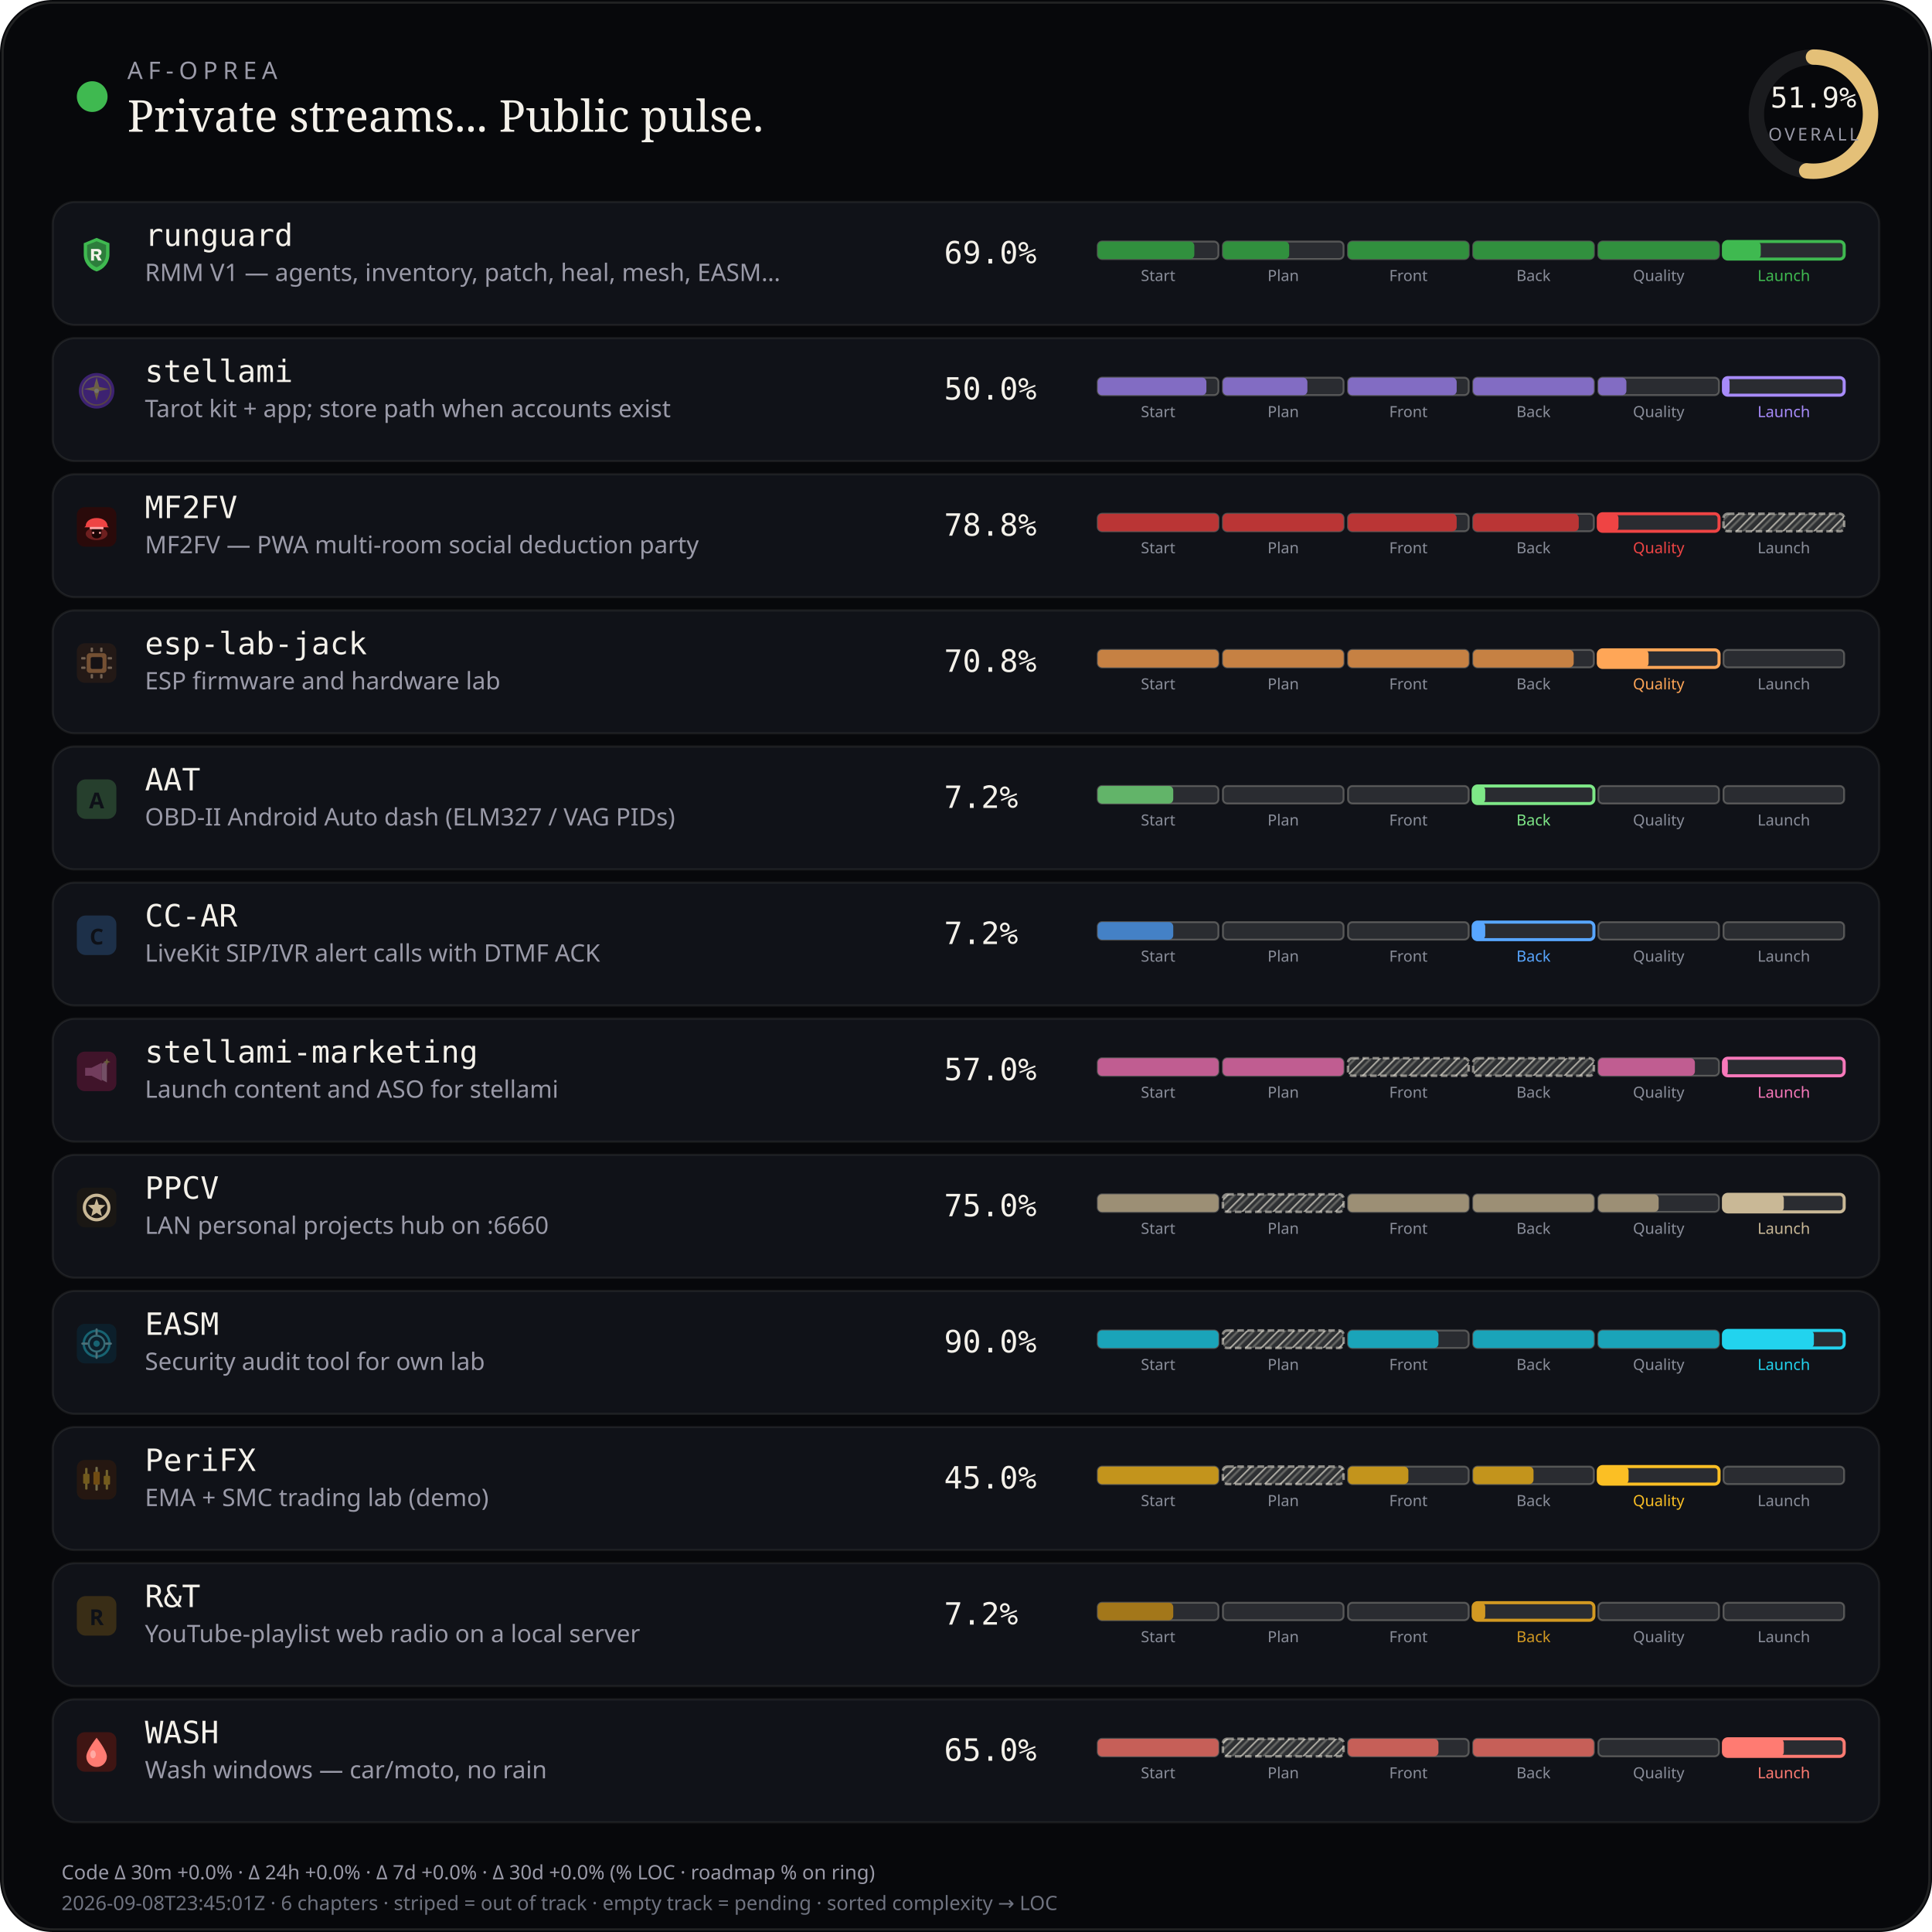
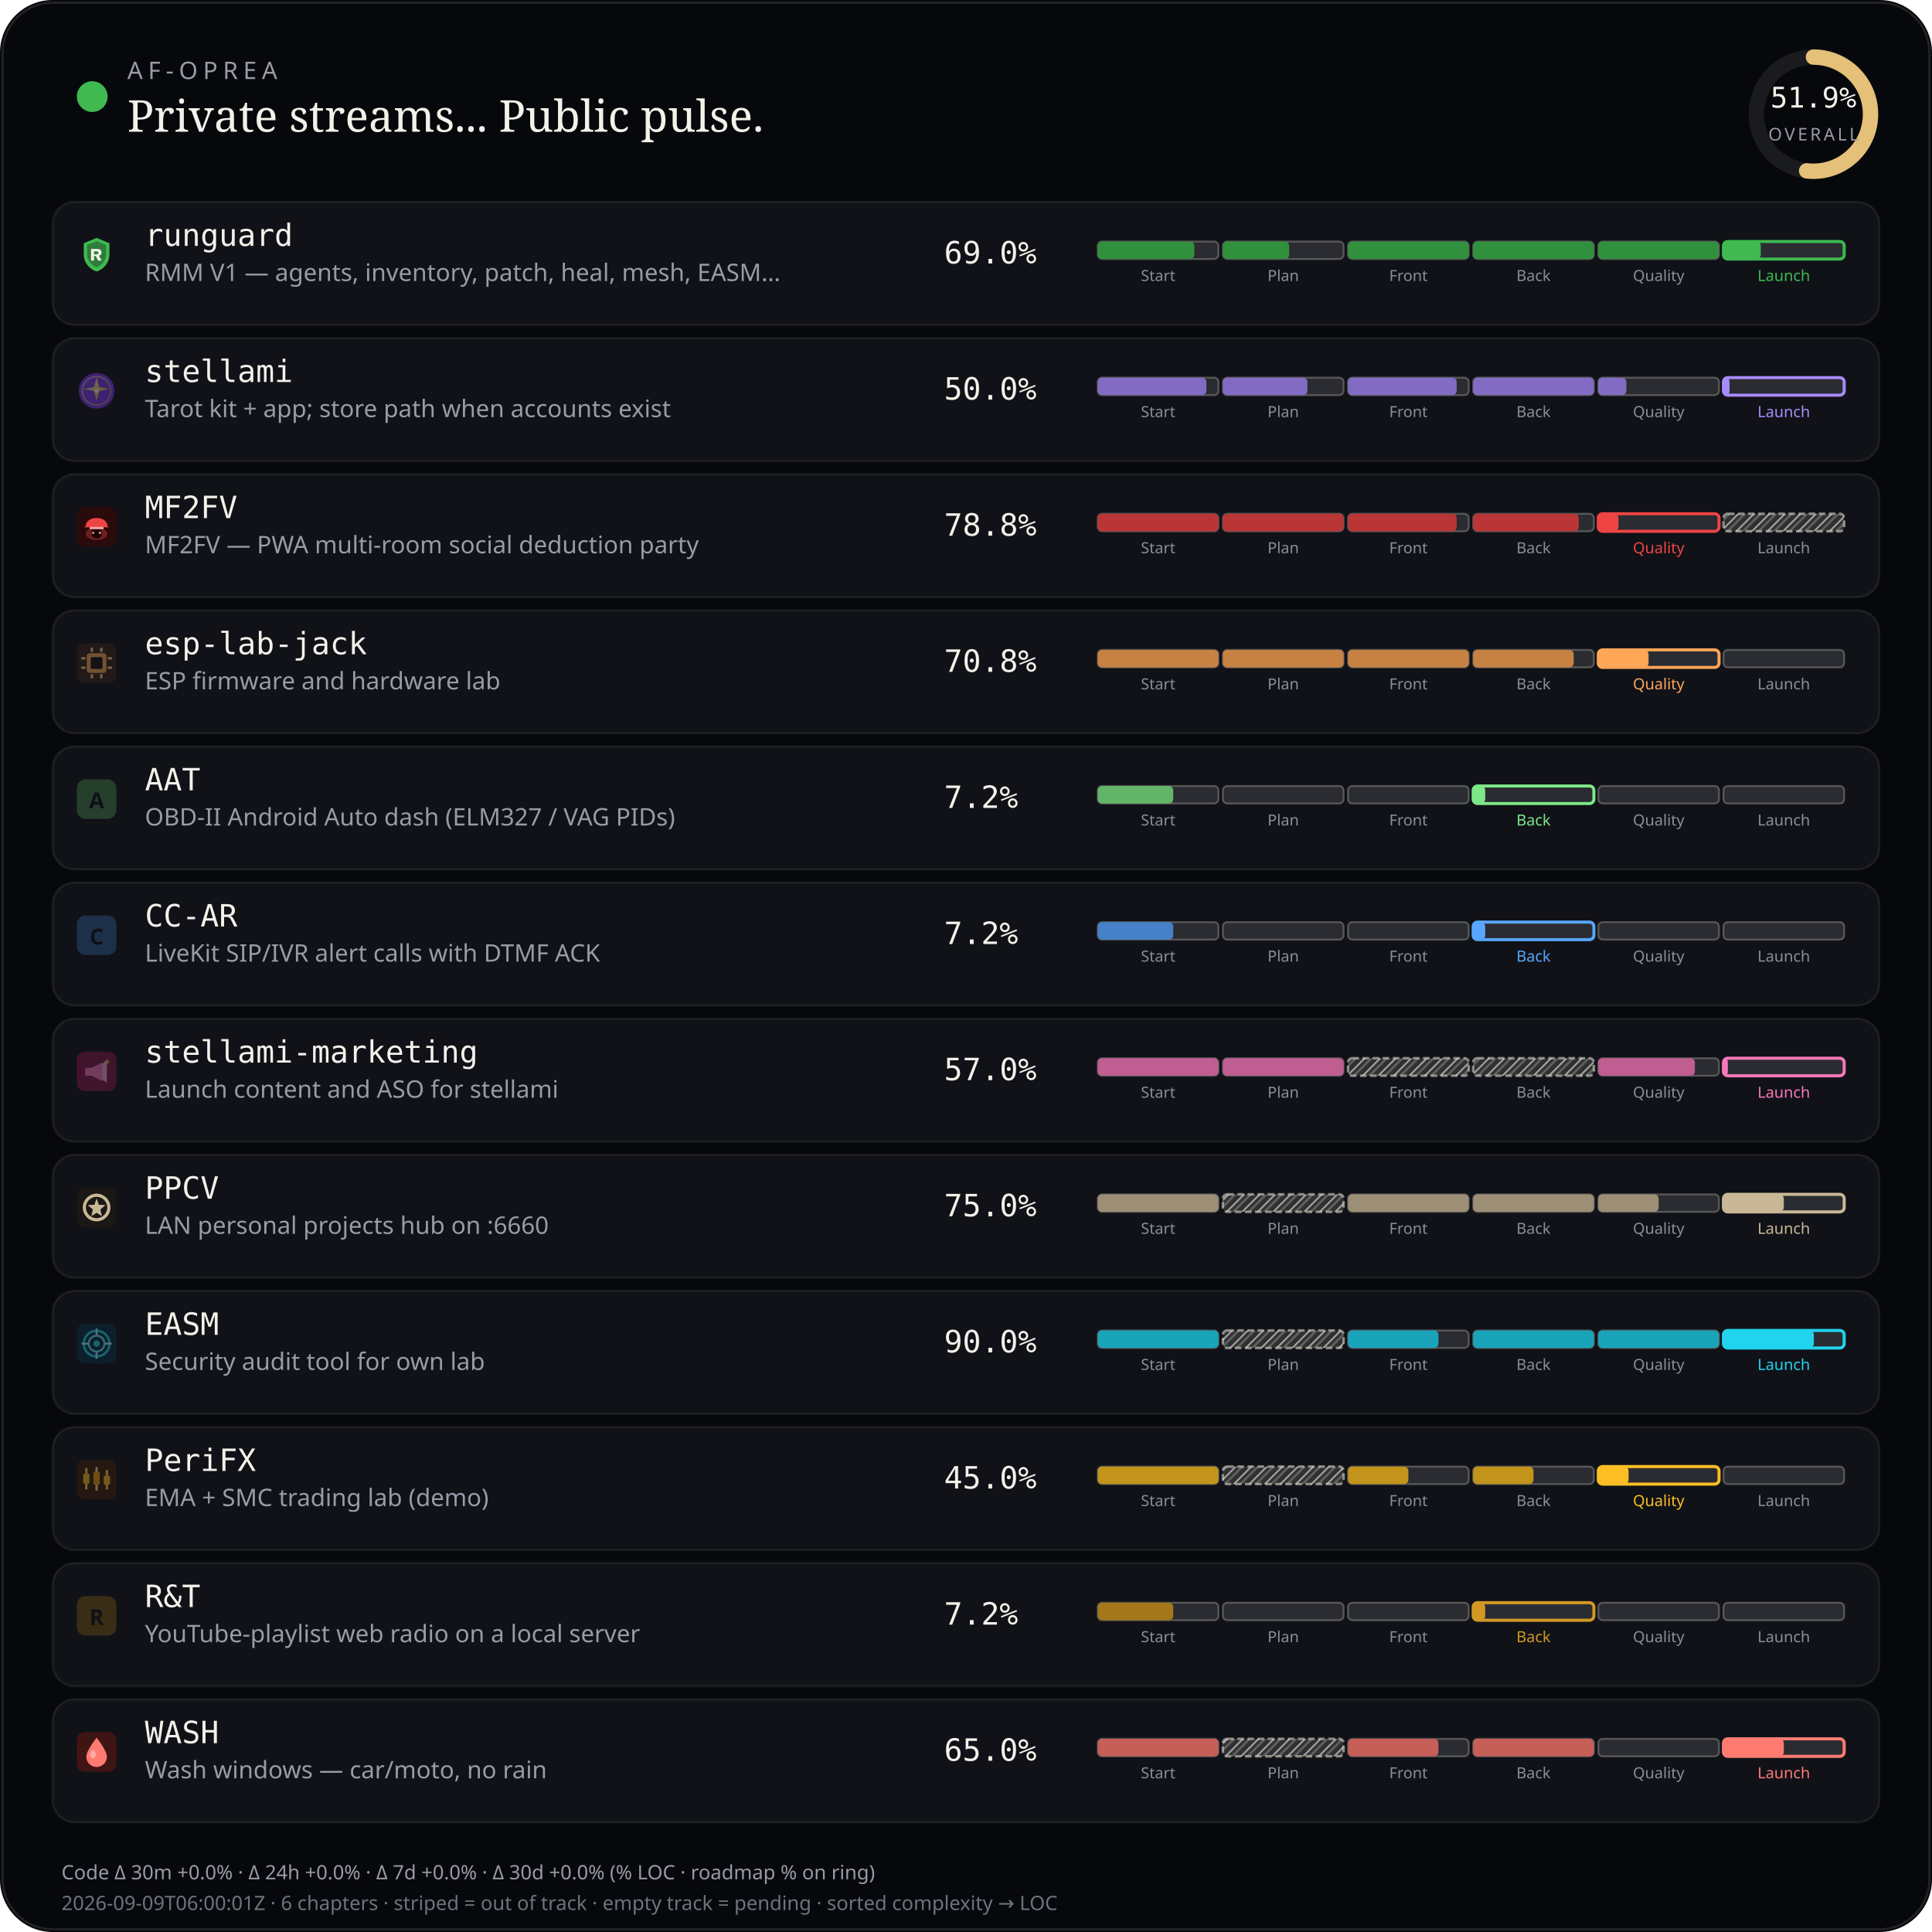
<svg xmlns="http://www.w3.org/2000/svg" viewBox="0 0 880 880" width="880" height="880" role="img" aria-label="AF-Oprea public work pulse">
  <defs>
    <pattern id="chSkip" width="5" height="5" patternUnits="userSpaceOnUse" patternTransform="rotate(45)">
      <line x1="0" y1="0" x2="0" y2="5" stroke="rgba(232,228,214,0.62)" stroke-width="1.6" />
      <line x1="2.5" y1="0" x2="2.5" y2="5" stroke="rgba(232,228,214,0.28)" stroke-width="1" />
    </pattern>
  </defs>
  <rect width="880" height="880" rx="24" fill="#07080b" />
  <rect x="1.2" y="1.2" width="877.6" height="877.6" rx="22.8" fill="none" stroke="rgba(232,228,214,0.12)" />
  <circle cx="42" cy="44" r="7" fill="#3fb950" />
  <text x="58" y="36" fill="#9a9aa8" font-size="11" font-family="ui-sans-serif, system-ui, sans-serif" letter-spacing="2.4">AF-OPREA</text>
  <text x="58" y="60" fill="#f4f1ea" font-size="20" font-family="ui-serif, Georgia, serif">Private streams... Public pulse.</text>
  <g transform="translate(790,16)">
    <circle cx="36" cy="36" r="26" fill="none" stroke="rgba(255,255,255,0.08)" stroke-width="7" />
    <circle cx="36" cy="36" r="26" fill="none" stroke="#e4c078" stroke-width="7" stroke-linecap="round" stroke-dasharray="163.36" stroke-dashoffset="78.58" transform="rotate(-90 36 36)" />
    <text x="36" y="33" text-anchor="middle" fill="#f4f1ea" font-size="13" font-family="ui-monospace, monospace">51.9%</text>
    <text x="36" y="48" text-anchor="middle" fill="#9a9aa8" font-size="8" font-family="ui-sans-serif, system-ui, sans-serif" letter-spacing="1.2">OVERALL</text>
  </g>
  <rect x="24" y="92" width="832" height="56" rx="10" fill="#101218" stroke="rgba(232,228,214,0.08)" />
  <g id="stream_logo_runguard" class="stream_logo" data-stream="runguard" transform="translate(35.0,107.0) scale(0.9)" opacity="1.0">
    <path fill="#3fb950" d="M10 1.5 L16.5 4.2 V9.8 C16.5 14.1 13.6 17.4 10 18.5 C6.4 17.4 3.5 14.1 3.5 9.8 V4.2 Z" />
    <path fill="#0d1117" fill-opacity=".35" d="M10 3.2 L14.8 5.1 V9.7 C14.8 12.9 12.6 15.4 10 16.4 C7.4 15.4 5.2 12.9 5.2 9.7 V5.1 Z" />
    <path fill="#f4f1ea" d="M7.2 7.1h3.1c1.35 0 2.2.7 2.2 1.75 0 .85-.5 1.45-1.35 1.65L12.6 13h-1.85l-1.2-2.35H8.7V13H7.2V7.1zm1.5 1.2v1.55h1.35c.55 0 .9-.28.9-.75s-.35-.8-.9-.8H8.7z" />
  </g>
  <use class="stream_logo" data-stream="runguard" href="#stream_logo_runguard" x="35.0" y="107.0" width="18" height="18" opacity="0" />
  <text x="66" y="112" fill="#f4f1ea" font-size="14" font-family="ui-monospace, SFMono-Regular, monospace">runguard</text>
  <text x="66" y="128" fill="#9a9aa8" font-size="11" font-family="ui-sans-serif, system-ui, sans-serif">RMM V1 — agents, inventory, patch, heal, mesh, EASM…</text>
  <text x="430" y="120" fill="#f4f1ea" font-size="14" font-family="ui-monospace, SFMono-Regular, monospace">69.0%</text>
  <rect x="500.0" y="110.0" width="55.0" height="8.0" rx="2" fill="rgba(255,255,255,0.11)" stroke="rgba(232,228,214,0.28)" stroke-width="0.85" />
  <rect x="500.0" y="110.0" width="44.0" height="8.0" rx="2" fill="#31903e" />
  <text x="527.5" y="128.0" text-anchor="middle" fill="#8a8e9a" font-size="7" font-family="ui-sans-serif, system-ui, sans-serif">Start</text>
  <rect x="557.0" y="110.0" width="55.0" height="8.0" rx="2" fill="rgba(255,255,255,0.11)" stroke="rgba(232,228,214,0.28)" stroke-width="0.85" />
  <rect x="557.0" y="110.0" width="30.2" height="8.0" rx="2" fill="#31903e" />
  <text x="584.5" y="128.0" text-anchor="middle" fill="#8a8e9a" font-size="7" font-family="ui-sans-serif, system-ui, sans-serif">Plan</text>
  <rect x="614.0" y="110.0" width="55.0" height="8.0" rx="2" fill="rgba(255,255,255,0.11)" stroke="rgba(232,228,214,0.28)" stroke-width="0.85" />
  <rect x="614.0" y="110.0" width="55.0" height="8.0" rx="2" fill="#31903e" />
  <text x="641.5" y="128.0" text-anchor="middle" fill="#8a8e9a" font-size="7" font-family="ui-sans-serif, system-ui, sans-serif">Front</text>
  <rect x="671.0" y="110.0" width="55.0" height="8.0" rx="2" fill="rgba(255,255,255,0.11)" stroke="rgba(232,228,214,0.28)" stroke-width="0.85" />
  <rect x="671.0" y="110.0" width="55.0" height="8.0" rx="2" fill="#31903e" />
  <text x="698.5" y="128.0" text-anchor="middle" fill="#8a8e9a" font-size="7" font-family="ui-sans-serif, system-ui, sans-serif">Back</text>
  <rect x="728.0" y="110.0" width="55.0" height="8.0" rx="2" fill="rgba(255,255,255,0.11)" stroke="rgba(232,228,214,0.28)" stroke-width="0.85" />
  <rect x="728.0" y="110.0" width="55.0" height="8.0" rx="2" fill="#31903e" />
  <text x="755.5" y="128.0" text-anchor="middle" fill="#8a8e9a" font-size="7" font-family="ui-sans-serif, system-ui, sans-serif">Quality</text>
  <rect x="785.0" y="110.0" width="55.0" height="8.0" rx="2" fill="rgba(255,255,255,0.11)" stroke="#3fb950" stroke-width="1.4" />
  <rect x="785.0" y="110.0" width="17.0" height="8.0" rx="2" fill="#3fb950" />
  <text x="812.5" y="128.0" text-anchor="middle" fill="#3fb950" font-size="7" font-family="ui-sans-serif, system-ui, sans-serif">Launch</text>
  <rect x="24" y="154" width="832" height="56" rx="10" fill="#101218" stroke="rgba(232,228,214,0.08)" />
  <g id="stream_logo_stellami" class="stream_logo" data-stream="stellami" transform="translate(35.0,169.0) scale(0.9)" opacity="0.42">
    <defs>
      <linearGradient id="stream_logo_stellami-stellami-gold" x1="0%" y1="0%" x2="100%" y2="100%">
        <stop offset="0%" stop-color="#f5e6a8" />
        <stop offset="55%" stop-color="#e8c57a" />
        <stop offset="100%" stop-color="#c9a227" />
      </linearGradient>
    </defs>
    <circle cx="10" cy="10" r="9" fill="#7c3aed" />
    <circle cx="10" cy="10" r="7.2" fill="none" stroke="url(#stream_logo_stellami-stellami-gold)" stroke-width="0.7" opacity=".7" />
    <path fill="url(#stream_logo_stellami-stellami-gold)" d="M10 3.2 L11.35 8.05 L16.4 9.1 L11.35 10.15 L10 15 L8.65 10.15 L3.6 9.1 L8.65 8.05 Z" />
    <circle cx="10" cy="10" r="1.15" fill="#fff8e8" />
  </g>
  <use class="stream_logo" data-stream="stellami" href="#stream_logo_stellami" x="35.0" y="169.0" width="18" height="18" opacity="0" />
  <text x="66" y="174" fill="#f4f1ea" font-size="14" font-family="ui-monospace, SFMono-Regular, monospace">stellami</text>
  <text x="66" y="190" fill="#9a9aa8" font-size="11" font-family="ui-sans-serif, system-ui, sans-serif">Tarot kit + app; store path when accounts exist</text>
  <text x="430" y="182" fill="#f4f1ea" font-size="14" font-family="ui-monospace, SFMono-Regular, monospace">50.0%</text>
  <rect x="500.0" y="172.0" width="55.0" height="8.0" rx="2" fill="rgba(255,255,255,0.11)" stroke="rgba(232,228,214,0.28)" stroke-width="0.85" />
  <rect x="500.0" y="172.0" width="49.5" height="8.0" rx="2" fill="#826cc3" />
  <text x="527.5" y="190.0" text-anchor="middle" fill="#8a8e9a" font-size="7" font-family="ui-sans-serif, system-ui, sans-serif">Start</text>
  <rect x="557.0" y="172.0" width="55.0" height="8.0" rx="2" fill="rgba(255,255,255,0.11)" stroke="rgba(232,228,214,0.28)" stroke-width="0.85" />
  <rect x="557.0" y="172.0" width="38.5" height="8.0" rx="2" fill="#826cc3" />
  <text x="584.5" y="190.0" text-anchor="middle" fill="#8a8e9a" font-size="7" font-family="ui-sans-serif, system-ui, sans-serif">Plan</text>
  <rect x="614.0" y="172.0" width="55.0" height="8.0" rx="2" fill="rgba(255,255,255,0.11)" stroke="rgba(232,228,214,0.28)" stroke-width="0.85" />
  <rect x="614.0" y="172.0" width="49.5" height="8.0" rx="2" fill="#826cc3" />
  <text x="641.5" y="190.0" text-anchor="middle" fill="#8a8e9a" font-size="7" font-family="ui-sans-serif, system-ui, sans-serif">Front</text>
  <rect x="671.0" y="172.0" width="55.0" height="8.0" rx="2" fill="rgba(255,255,255,0.11)" stroke="rgba(232,228,214,0.28)" stroke-width="0.85" />
  <rect x="671.0" y="172.0" width="55.0" height="8.0" rx="2" fill="#826cc3" />
  <text x="698.5" y="190.0" text-anchor="middle" fill="#8a8e9a" font-size="7" font-family="ui-sans-serif, system-ui, sans-serif">Back</text>
  <rect x="728.0" y="172.0" width="55.0" height="8.0" rx="2" fill="rgba(255,255,255,0.11)" stroke="rgba(232,228,214,0.28)" stroke-width="0.85" />
  <rect x="728.0" y="172.0" width="12.8" height="8.0" rx="2" fill="#826cc3" />
  <text x="755.5" y="190.0" text-anchor="middle" fill="#8a8e9a" font-size="7" font-family="ui-sans-serif, system-ui, sans-serif">Quality</text>
  <rect x="785.0" y="172.0" width="55.0" height="8.0" rx="2" fill="rgba(255,255,255,0.11)" stroke="#a78bfa" stroke-width="1.4" />
  <rect x="785.0" y="172.0" width="2.8" height="8.0" rx="2" fill="#a78bfa" />
  <text x="812.5" y="190.0" text-anchor="middle" fill="#a78bfa" font-size="7" font-family="ui-sans-serif, system-ui, sans-serif">Launch</text>
  <rect x="24" y="216" width="832" height="56" rx="10" fill="#101218" stroke="rgba(232,228,214,0.08)" />
  <g id="stream_logo_mf2fv" class="stream_logo" data-stream="mf2fv" transform="translate(35.0,231.0) scale(0.9)" opacity="1.0">
    <rect width="20" height="20" rx="4" fill="#2a0a0a" />
    <ellipse cx="10" cy="13.5" rx="5.5" ry="3.2" fill="#ef4444" opacity=".35" />
    <path fill="#ef4444" d="M4.5 9.5 C4.5 7.2 6.8 5.5 10 5.5 S15.5 7.2 15.5 9.5 L16.2 10.2 H3.8 Z" />
    <rect x="6.5" y="10" width="7" height="1.2" rx="0.4" fill="#fca5a5" />
    <path fill="#1a0505" d="M7.5 11.2 h5 v2.8 c0 1-1.1 1.8-2.5 1.8 s-2.5-.8-2.5-1.8 v-2.8z" />
    <circle cx="8.3" cy="13" r="0.55" fill="#fca5a5" />
    <circle cx="11.7" cy="13" r="0.55" fill="#fca5a5" />
  </g>
  <use class="stream_logo" data-stream="mf2fv" href="#stream_logo_mf2fv" x="35.0" y="231.0" width="18" height="18" opacity="0" />
  <text x="66" y="236" fill="#f4f1ea" font-size="14" font-family="ui-monospace, SFMono-Regular, monospace">MF2FV</text>
  <text x="66" y="252" fill="#9a9aa8" font-size="11" font-family="ui-sans-serif, system-ui, sans-serif">MF2FV — PWA multi-room social deduction party</text>
  <text x="430" y="244" fill="#f4f1ea" font-size="14" font-family="ui-monospace, SFMono-Regular, monospace">78.8%</text>
  <rect x="500.0" y="234.0" width="55.0" height="8.0" rx="2" fill="rgba(255,255,255,0.11)" stroke="rgba(232,228,214,0.28)" stroke-width="0.85" />
  <rect x="500.0" y="234.0" width="55.0" height="8.0" rx="2" fill="#ba3535" />
  <text x="527.5" y="252.0" text-anchor="middle" fill="#8a8e9a" font-size="7" font-family="ui-sans-serif, system-ui, sans-serif">Start</text>
  <rect x="557.0" y="234.0" width="55.0" height="8.0" rx="2" fill="rgba(255,255,255,0.11)" stroke="rgba(232,228,214,0.28)" stroke-width="0.85" />
  <rect x="557.0" y="234.0" width="55.0" height="8.0" rx="2" fill="#ba3535" />
  <text x="584.5" y="252.0" text-anchor="middle" fill="#8a8e9a" font-size="7" font-family="ui-sans-serif, system-ui, sans-serif">Plan</text>
  <rect x="614.0" y="234.0" width="55.0" height="8.0" rx="2" fill="rgba(255,255,255,0.11)" stroke="rgba(232,228,214,0.28)" stroke-width="0.85" />
  <rect x="614.0" y="234.0" width="49.5" height="8.0" rx="2" fill="#ba3535" />
  <text x="641.5" y="252.0" text-anchor="middle" fill="#8a8e9a" font-size="7" font-family="ui-sans-serif, system-ui, sans-serif">Front</text>
  <rect x="671.0" y="234.0" width="55.0" height="8.0" rx="2" fill="rgba(255,255,255,0.11)" stroke="rgba(232,228,214,0.28)" stroke-width="0.85" />
  <rect x="671.0" y="234.0" width="48.1" height="8.0" rx="2" fill="#ba3535" />
  <text x="698.5" y="252.0" text-anchor="middle" fill="#8a8e9a" font-size="7" font-family="ui-sans-serif, system-ui, sans-serif">Back</text>
  <rect x="728.0" y="234.0" width="55.0" height="8.0" rx="2" fill="rgba(255,255,255,0.11)" stroke="#ef4444" stroke-width="1.4" />
  <rect x="728.0" y="234.0" width="9.2" height="8.0" rx="2" fill="#ef4444" />
  <text x="755.5" y="252.0" text-anchor="middle" fill="#ef4444" font-size="7" font-family="ui-sans-serif, system-ui, sans-serif">Quality</text>
  <rect x="785.0" y="234.0" width="55.0" height="8.0" rx="2" fill="rgba(232,228,214,0.14)" />
  <rect x="785.0" y="234.0" width="55.0" height="8.0" rx="2" fill="url(#chSkip)" />
  <rect x="785.0" y="234.0" width="55.0" height="8.0" rx="2" fill="none" stroke="rgba(232,228,214,0.55)" stroke-width="1.15" stroke-dasharray="3 1.6" />
  <text x="812.5" y="252.0" text-anchor="middle" fill="#8a8e9a" font-size="7" font-family="ui-sans-serif, system-ui, sans-serif">Launch</text>
  <rect x="24" y="278" width="832" height="56" rx="10" fill="#101218" stroke="rgba(232,228,214,0.08)" />
  <g id="stream_logo_esp-lab-jack" class="stream_logo" data-stream="esp-lab-jack" transform="translate(35.0,293.0) scale(0.9)" opacity="0.42">
    <rect width="20" height="20" rx="4" fill="#3d2314" />
    <rect x="5" y="5" width="10" height="10" rx="1.5" fill="#ffa657" />
    <rect x="7" y="7" width="6" height="6" rx="0.8" fill="#1c1210" />
    <rect x="2.2" y="7" width="2.2" height="1.2" rx="0.3" fill="#ffd4a8" />
    <rect x="2.2" y="11.8" width="2.2" height="1.2" rx="0.3" fill="#ffd4a8" />
    <rect x="15.6" y="7" width="2.2" height="1.2" rx="0.3" fill="#ffd4a8" />
    <rect x="15.6" y="11.8" width="2.2" height="1.2" rx="0.3" fill="#ffd4a8" />
    <rect x="7" y="2.2" width="1.2" height="2.2" rx="0.3" fill="#ffd4a8" />
    <rect x="11.8" y="2.2" width="1.2" height="2.2" rx="0.3" fill="#ffd4a8" />
    <rect x="7" y="15.6" width="1.2" height="2.2" rx="0.3" fill="#ffd4a8" />
    <rect x="11.8" y="15.6" width="1.2" height="2.2" rx="0.3" fill="#ffd4a8" />
  </g>
  <use class="stream_logo" data-stream="esp-lab-jack" href="#stream_logo_esp-lab-jack" x="35.0" y="293.0" width="18" height="18" opacity="0" />
  <text x="66" y="298" fill="#f4f1ea" font-size="14" font-family="ui-monospace, SFMono-Regular, monospace">esp-lab-jack</text>
  <text x="66" y="314" fill="#9a9aa8" font-size="11" font-family="ui-sans-serif, system-ui, sans-serif">ESP firmware and hardware lab</text>
  <text x="430" y="306" fill="#f4f1ea" font-size="14" font-family="ui-monospace, SFMono-Regular, monospace">70.8%</text>
  <rect x="500.0" y="296.0" width="55.0" height="8.0" rx="2" fill="rgba(255,255,255,0.11)" stroke="rgba(232,228,214,0.28)" stroke-width="0.85" />
  <rect x="500.0" y="296.0" width="55.0" height="8.0" rx="2" fill="#c68143" />
  <text x="527.5" y="314.0" text-anchor="middle" fill="#8a8e9a" font-size="7" font-family="ui-sans-serif, system-ui, sans-serif">Start</text>
  <rect x="557.0" y="296.0" width="55.0" height="8.0" rx="2" fill="rgba(255,255,255,0.11)" stroke="rgba(232,228,214,0.28)" stroke-width="0.85" />
  <rect x="557.0" y="296.0" width="55.0" height="8.0" rx="2" fill="#c68143" />
  <text x="584.5" y="314.0" text-anchor="middle" fill="#8a8e9a" font-size="7" font-family="ui-sans-serif, system-ui, sans-serif">Plan</text>
  <rect x="614.0" y="296.0" width="55.0" height="8.0" rx="2" fill="rgba(255,255,255,0.11)" stroke="rgba(232,228,214,0.28)" stroke-width="0.85" />
  <rect x="614.0" y="296.0" width="55.0" height="8.0" rx="2" fill="#c68143" />
  <text x="641.5" y="314.0" text-anchor="middle" fill="#8a8e9a" font-size="7" font-family="ui-sans-serif, system-ui, sans-serif">Front</text>
  <rect x="671.0" y="296.0" width="55.0" height="8.0" rx="2" fill="rgba(255,255,255,0.11)" stroke="rgba(232,228,214,0.28)" stroke-width="0.85" />
  <rect x="671.0" y="296.0" width="45.8" height="8.0" rx="2" fill="#c68143" />
  <text x="698.5" y="314.0" text-anchor="middle" fill="#8a8e9a" font-size="7" font-family="ui-sans-serif, system-ui, sans-serif">Back</text>
  <rect x="728.0" y="296.0" width="55.0" height="8.0" rx="2" fill="rgba(255,255,255,0.11)" stroke="#ffa657" stroke-width="1.4" />
  <rect x="728.0" y="296.0" width="22.9" height="8.0" rx="2" fill="#ffa657" />
  <text x="755.5" y="314.0" text-anchor="middle" fill="#ffa657" font-size="7" font-family="ui-sans-serif, system-ui, sans-serif">Quality</text>
  <rect x="785.0" y="296.0" width="55.0" height="8.0" rx="2" fill="rgba(255,255,255,0.11)" stroke="rgba(232,228,214,0.28)" stroke-width="0.85" />
  <text x="812.5" y="314.0" text-anchor="middle" fill="#8a8e9a" font-size="7" font-family="ui-sans-serif, system-ui, sans-serif">Launch</text>
  <rect x="24" y="340" width="832" height="56" rx="10" fill="#101218" stroke="rgba(232,228,214,0.08)" />
  <g id="stream_logo_aat" class="stream_logo" data-stream="aat" opacity="0.42">
    <rect x="35.0" y="355.0" width="18" height="18" rx="4" fill="#457f4a" />
    <text x="44.0" y="368.2" text-anchor="middle" fill="#0d1117" font-size="10" font-family="ui-sans-serif, system-ui, sans-serif" font-weight="700">A</text>
  </g>
  <text x="66" y="360" fill="#f4f1ea" font-size="14" font-family="ui-monospace, SFMono-Regular, monospace">AAT</text>
  <text x="66" y="376" fill="#9a9aa8" font-size="11" font-family="ui-sans-serif, system-ui, sans-serif">OBD-II Android Auto dash (ELM327 / VAG PIDs)</text>
  <text x="430" y="368" fill="#f4f1ea" font-size="14" font-family="ui-monospace, SFMono-Regular, monospace">7.2%</text>
  <rect x="500.0" y="358.0" width="55.0" height="8.0" rx="2" fill="rgba(255,255,255,0.11)" stroke="rgba(232,228,214,0.28)" stroke-width="0.85" />
  <rect x="500.0" y="358.0" width="34.4" height="8.0" rx="2" fill="#62b469" />
  <text x="527.5" y="376.0" text-anchor="middle" fill="#8a8e9a" font-size="7" font-family="ui-sans-serif, system-ui, sans-serif">Start</text>
  <rect x="557.0" y="358.0" width="55.0" height="8.0" rx="2" fill="rgba(255,255,255,0.11)" stroke="rgba(232,228,214,0.28)" stroke-width="0.85" />
  <text x="584.5" y="376.0" text-anchor="middle" fill="#8a8e9a" font-size="7" font-family="ui-sans-serif, system-ui, sans-serif">Plan</text>
  <rect x="614.0" y="358.0" width="55.0" height="8.0" rx="2" fill="rgba(255,255,255,0.11)" stroke="rgba(232,228,214,0.28)" stroke-width="0.85" />
  <text x="641.5" y="376.0" text-anchor="middle" fill="#8a8e9a" font-size="7" font-family="ui-sans-serif, system-ui, sans-serif">Front</text>
  <rect x="671.0" y="358.0" width="55.0" height="8.0" rx="2" fill="rgba(255,255,255,0.11)" stroke="#7ee787" stroke-width="1.4" />
  <rect x="671.0" y="358.0" width="5.5" height="8.0" rx="2" fill="#7ee787" />
  <text x="698.5" y="376.0" text-anchor="middle" fill="#7ee787" font-size="7" font-family="ui-sans-serif, system-ui, sans-serif">Back</text>
  <rect x="728.0" y="358.0" width="55.0" height="8.0" rx="2" fill="rgba(255,255,255,0.11)" stroke="rgba(232,228,214,0.28)" stroke-width="0.85" />
  <text x="755.5" y="376.0" text-anchor="middle" fill="#8a8e9a" font-size="7" font-family="ui-sans-serif, system-ui, sans-serif">Quality</text>
  <rect x="785.0" y="358.0" width="55.0" height="8.0" rx="2" fill="rgba(255,255,255,0.11)" stroke="rgba(232,228,214,0.28)" stroke-width="0.85" />
  <text x="812.5" y="376.0" text-anchor="middle" fill="#8a8e9a" font-size="7" font-family="ui-sans-serif, system-ui, sans-serif">Launch</text>
  <rect x="24" y="402" width="832" height="56" rx="10" fill="#101218" stroke="rgba(232,228,214,0.08)" />
  <g id="stream_logo_cc-ar" class="stream_logo" data-stream="cc-ar" opacity="0.42">
    <rect x="35.0" y="417.0" width="18" height="18" rx="4" fill="#305b8c" />
    <text x="44.0" y="430.2" text-anchor="middle" fill="#0d1117" font-size="10" font-family="ui-sans-serif, system-ui, sans-serif" font-weight="700">C</text>
  </g>
  <text x="66" y="422" fill="#f4f1ea" font-size="14" font-family="ui-monospace, SFMono-Regular, monospace">CC-AR</text>
  <text x="66" y="438" fill="#9a9aa8" font-size="11" font-family="ui-sans-serif, system-ui, sans-serif">LiveKit SIP/IVR alert calls with DTMF ACK</text>
  <text x="430" y="430" fill="#f4f1ea" font-size="14" font-family="ui-monospace, SFMono-Regular, monospace">7.2%</text>
  <rect x="500.0" y="420.0" width="55.0" height="8.0" rx="2" fill="rgba(255,255,255,0.11)" stroke="rgba(232,228,214,0.28)" stroke-width="0.85" />
  <rect x="500.0" y="420.0" width="34.4" height="8.0" rx="2" fill="#4481c6" />
  <text x="527.5" y="438.0" text-anchor="middle" fill="#8a8e9a" font-size="7" font-family="ui-sans-serif, system-ui, sans-serif">Start</text>
  <rect x="557.0" y="420.0" width="55.0" height="8.0" rx="2" fill="rgba(255,255,255,0.11)" stroke="rgba(232,228,214,0.28)" stroke-width="0.85" />
  <text x="584.5" y="438.0" text-anchor="middle" fill="#8a8e9a" font-size="7" font-family="ui-sans-serif, system-ui, sans-serif">Plan</text>
  <rect x="614.0" y="420.0" width="55.0" height="8.0" rx="2" fill="rgba(255,255,255,0.11)" stroke="rgba(232,228,214,0.28)" stroke-width="0.85" />
  <text x="641.5" y="438.0" text-anchor="middle" fill="#8a8e9a" font-size="7" font-family="ui-sans-serif, system-ui, sans-serif">Front</text>
  <rect x="671.0" y="420.0" width="55.0" height="8.0" rx="2" fill="rgba(255,255,255,0.11)" stroke="#58a6ff" stroke-width="1.4" />
  <rect x="671.0" y="420.0" width="5.5" height="8.0" rx="2" fill="#58a6ff" />
  <text x="698.5" y="438.0" text-anchor="middle" fill="#58a6ff" font-size="7" font-family="ui-sans-serif, system-ui, sans-serif">Back</text>
  <rect x="728.0" y="420.0" width="55.0" height="8.0" rx="2" fill="rgba(255,255,255,0.11)" stroke="rgba(232,228,214,0.28)" stroke-width="0.85" />
  <text x="755.5" y="438.0" text-anchor="middle" fill="#8a8e9a" font-size="7" font-family="ui-sans-serif, system-ui, sans-serif">Quality</text>
  <rect x="785.0" y="420.0" width="55.0" height="8.0" rx="2" fill="rgba(255,255,255,0.11)" stroke="rgba(232,228,214,0.28)" stroke-width="0.85" />
  <text x="812.5" y="438.0" text-anchor="middle" fill="#8a8e9a" font-size="7" font-family="ui-sans-serif, system-ui, sans-serif">Launch</text>
  <rect x="24" y="464" width="832" height="56" rx="10" fill="#101218" stroke="rgba(232,228,214,0.08)" />
  <g id="stream_logo_stellami-marketing" class="stream_logo" data-stream="stellami-marketing" transform="translate(35.0,479.0) scale(0.9)" opacity="0.42">
    <defs>
      <linearGradient id="stream_logo_stellami-marketing-smkt-gold" x1="0%" y1="0%" x2="100%" y2="100%">
        <stop offset="0%" stop-color="#f5e6a8" />
        <stop offset="100%" stop-color="#c9a227" />
      </linearGradient>
    </defs>
    <rect width="20" height="20" rx="4" fill="#831843" />
    <path fill="#f778ba" d="M4.2 8.2h3.2l5.2-2.6v9.2l-5.2-2.6H4.2z" />
    <path fill="#fda4d0" d="M12.6 6.2l2.6-1.4v10.8l-2.6-1.4z" />
    <path fill="url(#stream_logo_stellami-marketing-smkt-gold)" d="M15.2 3.4 L15.7 4.7 L17 5.2 L15.7 5.7 L15.2 7 L14.7 5.7 L13.4 5.2 L14.7 4.7 Z" />
  </g>
  <use class="stream_logo" data-stream="stellami-marketing" href="#stream_logo_stellami-marketing" x="35.0" y="479.0" width="18" height="18" opacity="0" />
  <text x="66" y="484" fill="#f4f1ea" font-size="14" font-family="ui-monospace, SFMono-Regular, monospace">stellami-marketing</text>
  <text x="66" y="500" fill="#9a9aa8" font-size="11" font-family="ui-sans-serif, system-ui, sans-serif">Launch content and ASO for stellami</text>
  <text x="430" y="492" fill="#f4f1ea" font-size="14" font-family="ui-monospace, SFMono-Regular, monospace">57.0%</text>
  <rect x="500.0" y="482.0" width="55.0" height="8.0" rx="2" fill="rgba(255,255,255,0.11)" stroke="rgba(232,228,214,0.28)" stroke-width="0.85" />
  <rect x="500.0" y="482.0" width="55.0" height="8.0" rx="2" fill="#c05d91" />
  <text x="527.5" y="500.0" text-anchor="middle" fill="#8a8e9a" font-size="7" font-family="ui-sans-serif, system-ui, sans-serif">Start</text>
  <rect x="557.0" y="482.0" width="55.0" height="8.0" rx="2" fill="rgba(255,255,255,0.11)" stroke="rgba(232,228,214,0.28)" stroke-width="0.85" />
  <rect x="557.0" y="482.0" width="55.0" height="8.0" rx="2" fill="#c05d91" />
  <text x="584.5" y="500.0" text-anchor="middle" fill="#8a8e9a" font-size="7" font-family="ui-sans-serif, system-ui, sans-serif">Plan</text>
  <rect x="614.0" y="482.0" width="55.0" height="8.0" rx="2" fill="rgba(232,228,214,0.14)" />
  <rect x="614.0" y="482.0" width="55.0" height="8.0" rx="2" fill="url(#chSkip)" />
  <rect x="614.0" y="482.0" width="55.0" height="8.0" rx="2" fill="none" stroke="rgba(232,228,214,0.55)" stroke-width="1.15" stroke-dasharray="3 1.6" />
  <text x="641.5" y="500.0" text-anchor="middle" fill="#8a8e9a" font-size="7" font-family="ui-sans-serif, system-ui, sans-serif">Front</text>
  <rect x="671.0" y="482.0" width="55.0" height="8.0" rx="2" fill="rgba(232,228,214,0.14)" />
  <rect x="671.0" y="482.0" width="55.0" height="8.0" rx="2" fill="url(#chSkip)" />
  <rect x="671.0" y="482.0" width="55.0" height="8.0" rx="2" fill="none" stroke="rgba(232,228,214,0.55)" stroke-width="1.15" stroke-dasharray="3 1.6" />
  <text x="698.5" y="500.0" text-anchor="middle" fill="#8a8e9a" font-size="7" font-family="ui-sans-serif, system-ui, sans-serif">Back</text>
  <rect x="728.0" y="482.0" width="55.0" height="8.0" rx="2" fill="rgba(255,255,255,0.11)" stroke="rgba(232,228,214,0.28)" stroke-width="0.85" />
  <rect x="728.0" y="482.0" width="44.0" height="8.0" rx="2" fill="#c05d91" />
  <text x="755.5" y="500.0" text-anchor="middle" fill="#8a8e9a" font-size="7" font-family="ui-sans-serif, system-ui, sans-serif">Quality</text>
  <rect x="785.0" y="482.0" width="55.0" height="8.0" rx="2" fill="rgba(255,255,255,0.11)" stroke="#f778ba" stroke-width="1.4" />
  <rect x="785.0" y="482.0" width="2.0" height="8.0" rx="2" fill="#f778ba" />
  <text x="812.5" y="500.0" text-anchor="middle" fill="#f778ba" font-size="7" font-family="ui-sans-serif, system-ui, sans-serif">Launch</text>
  <rect x="24" y="526" width="832" height="56" rx="10" fill="#101218" stroke="rgba(232,228,214,0.08)" />
  <g id="stream_logo_ppcv" class="stream_logo" data-stream="ppcv" transform="translate(35.0,541.0) scale(0.9)" opacity="1.0">
    <rect width="20" height="20" rx="4" fill="#1a1714" />
    <circle cx="10" cy="10" r="6.2" fill="none" stroke="#c9b896" stroke-width="1.6" />
    <path fill="#c9b896" d="M10 5.4 L11.1 8.6 L14.5 8.8 L11.9 11 L12.7 14.4 L10 12.7 L7.3 14.4 L8.1 11 L5.5 8.8 L8.9 8.6 Z" />
  </g>
  <use class="stream_logo" data-stream="ppcv" href="#stream_logo_ppcv" x="35.0" y="541.0" width="18" height="18" opacity="0" />
  <text x="66" y="546" fill="#f4f1ea" font-size="14" font-family="ui-monospace, SFMono-Regular, monospace">PPCV</text>
  <text x="66" y="562" fill="#9a9aa8" font-size="11" font-family="ui-sans-serif, system-ui, sans-serif">LAN personal projects hub on :6660</text>
  <text x="430" y="554" fill="#f4f1ea" font-size="14" font-family="ui-monospace, SFMono-Regular, monospace">75.0%</text>
  <rect x="500.0" y="544.0" width="55.0" height="8.0" rx="2" fill="rgba(255,255,255,0.11)" stroke="rgba(232,228,214,0.28)" stroke-width="0.85" />
  <rect x="500.0" y="544.0" width="55.0" height="8.0" rx="2" fill="#9c8f75" />
  <text x="527.5" y="562.0" text-anchor="middle" fill="#8a8e9a" font-size="7" font-family="ui-sans-serif, system-ui, sans-serif">Start</text>
  <rect x="557.0" y="544.0" width="55.0" height="8.0" rx="2" fill="rgba(232,228,214,0.14)" />
  <rect x="557.0" y="544.0" width="55.0" height="8.0" rx="2" fill="url(#chSkip)" />
  <rect x="557.0" y="544.0" width="55.0" height="8.0" rx="2" fill="none" stroke="rgba(232,228,214,0.55)" stroke-width="1.15" stroke-dasharray="3 1.6" />
  <text x="584.5" y="562.0" text-anchor="middle" fill="#8a8e9a" font-size="7" font-family="ui-sans-serif, system-ui, sans-serif">Plan</text>
  <rect x="614.0" y="544.0" width="55.0" height="8.0" rx="2" fill="rgba(255,255,255,0.11)" stroke="rgba(232,228,214,0.28)" stroke-width="0.85" />
  <rect x="614.0" y="544.0" width="55.0" height="8.0" rx="2" fill="#9c8f75" />
  <text x="641.5" y="562.0" text-anchor="middle" fill="#8a8e9a" font-size="7" font-family="ui-sans-serif, system-ui, sans-serif">Front</text>
  <rect x="671.0" y="544.0" width="55.0" height="8.0" rx="2" fill="rgba(255,255,255,0.11)" stroke="rgba(232,228,214,0.28)" stroke-width="0.85" />
  <rect x="671.0" y="544.0" width="55.0" height="8.0" rx="2" fill="#9c8f75" />
  <text x="698.5" y="562.0" text-anchor="middle" fill="#8a8e9a" font-size="7" font-family="ui-sans-serif, system-ui, sans-serif">Back</text>
  <rect x="728.0" y="544.0" width="55.0" height="8.0" rx="2" fill="rgba(255,255,255,0.11)" stroke="rgba(232,228,214,0.28)" stroke-width="0.85" />
  <rect x="728.0" y="544.0" width="27.5" height="8.0" rx="2" fill="#9c8f75" />
  <text x="755.5" y="562.0" text-anchor="middle" fill="#8a8e9a" font-size="7" font-family="ui-sans-serif, system-ui, sans-serif">Quality</text>
  <rect x="785.0" y="544.0" width="55.0" height="8.0" rx="2" fill="rgba(255,255,255,0.11)" stroke="#c9b896" stroke-width="1.4" />
  <rect x="785.0" y="544.0" width="27.5" height="8.0" rx="2" fill="#c9b896" />
  <text x="812.5" y="562.0" text-anchor="middle" fill="#c9b896" font-size="7" font-family="ui-sans-serif, system-ui, sans-serif">Launch</text>
  <rect x="24" y="588" width="832" height="56" rx="10" fill="#101218" stroke="rgba(232,228,214,0.08)" />
  <g id="stream_logo_easm" class="stream_logo" data-stream="easm" transform="translate(35.0,603.0) scale(0.9)" opacity="0.42">
    <rect width="20" height="20" rx="4" fill="#083344" />
    <circle cx="10" cy="10" r="6.5" fill="none" stroke="#22d3ee" stroke-width="1.2" />
    <circle cx="10" cy="10" r="4" fill="none" stroke="#67e8f9" stroke-width="1" />
    <circle cx="10" cy="10" r="1.6" fill="#22d3ee" />
    <path d="M10 2.8 V5.2 M10 14.8 V17.2 M2.8 10 H5.2 M14.8 10 H17.2" stroke="#a5f3fc" stroke-width="1.1" stroke-linecap="round" />
  </g>
  <use class="stream_logo" data-stream="easm" href="#stream_logo_easm" x="35.0" y="603.0" width="18" height="18" opacity="0" />
  <text x="66" y="608" fill="#f4f1ea" font-size="14" font-family="ui-monospace, SFMono-Regular, monospace">EASM</text>
  <text x="66" y="624" fill="#9a9aa8" font-size="11" font-family="ui-sans-serif, system-ui, sans-serif">Security audit tool for own lab</text>
  <text x="430" y="616" fill="#f4f1ea" font-size="14" font-family="ui-monospace, SFMono-Regular, monospace">90.0%</text>
  <rect x="500.0" y="606.0" width="55.0" height="8.0" rx="2" fill="rgba(255,255,255,0.11)" stroke="rgba(232,228,214,0.28)" stroke-width="0.85" />
  <rect x="500.0" y="606.0" width="55.0" height="8.0" rx="2" fill="#1aa4b9" />
  <text x="527.5" y="624.0" text-anchor="middle" fill="#8a8e9a" font-size="7" font-family="ui-sans-serif, system-ui, sans-serif">Start</text>
  <rect x="557.0" y="606.0" width="55.0" height="8.0" rx="2" fill="rgba(232,228,214,0.14)" />
  <rect x="557.0" y="606.0" width="55.0" height="8.0" rx="2" fill="url(#chSkip)" />
  <rect x="557.0" y="606.0" width="55.0" height="8.0" rx="2" fill="none" stroke="rgba(232,228,214,0.55)" stroke-width="1.15" stroke-dasharray="3 1.6" />
  <text x="584.5" y="624.0" text-anchor="middle" fill="#8a8e9a" font-size="7" font-family="ui-sans-serif, system-ui, sans-serif">Plan</text>
  <rect x="614.0" y="606.0" width="55.0" height="8.0" rx="2" fill="rgba(255,255,255,0.11)" stroke="rgba(232,228,214,0.28)" stroke-width="0.85" />
  <rect x="614.0" y="606.0" width="41.2" height="8.0" rx="2" fill="#1aa4b9" />
  <text x="641.5" y="624.0" text-anchor="middle" fill="#8a8e9a" font-size="7" font-family="ui-sans-serif, system-ui, sans-serif">Front</text>
  <rect x="671.0" y="606.0" width="55.0" height="8.0" rx="2" fill="rgba(255,255,255,0.11)" stroke="rgba(232,228,214,0.28)" stroke-width="0.85" />
  <rect x="671.0" y="606.0" width="55.0" height="8.0" rx="2" fill="#1aa4b9" />
  <text x="698.5" y="624.0" text-anchor="middle" fill="#8a8e9a" font-size="7" font-family="ui-sans-serif, system-ui, sans-serif">Back</text>
  <rect x="728.0" y="606.0" width="55.0" height="8.0" rx="2" fill="rgba(255,255,255,0.11)" stroke="rgba(232,228,214,0.28)" stroke-width="0.85" />
  <rect x="728.0" y="606.0" width="55.0" height="8.0" rx="2" fill="#1aa4b9" />
  <text x="755.5" y="624.0" text-anchor="middle" fill="#8a8e9a" font-size="7" font-family="ui-sans-serif, system-ui, sans-serif">Quality</text>
  <rect x="785.0" y="606.0" width="55.0" height="8.0" rx="2" fill="rgba(255,255,255,0.11)" stroke="#22d3ee" stroke-width="1.4" />
  <rect x="785.0" y="606.0" width="41.2" height="8.0" rx="2" fill="#22d3ee" />
  <text x="812.5" y="624.0" text-anchor="middle" fill="#22d3ee" font-size="7" font-family="ui-sans-serif, system-ui, sans-serif">Launch</text>
  <rect x="24" y="650" width="832" height="56" rx="10" fill="#101218" stroke="rgba(232,228,214,0.08)" />
  <g id="stream_logo_peri" class="stream_logo" data-stream="peri" transform="translate(35.0,665.0) scale(0.9)" opacity="0.42">
    <rect width="20" height="20" rx="4" fill="#422006" />
    <rect x="4.2" y="4" width="1.2" height="11" rx="0.4" fill="#fcd34d" />
    <rect x="3.2" y="7" width="3.2" height="5" rx="0.5" fill="#fbbf24" />
    <rect x="9.4" y="3.5" width="1.2" height="12" rx="0.4" fill="#fde68a" />
    <rect x="8.4" y="6" width="3.2" height="6.5" rx="0.5" fill="#f59e0b" />
    <rect x="14.6" y="5" width="1.2" height="10" rx="0.4" fill="#fcd34d" />
    <rect x="13.6" y="8" width="3.2" height="4.5" rx="0.5" fill="#fbbf24" />
  </g>
  <use class="stream_logo" data-stream="peri" href="#stream_logo_peri" x="35.0" y="665.0" width="18" height="18" opacity="0" />
  <text x="66" y="670" fill="#f4f1ea" font-size="14" font-family="ui-monospace, SFMono-Regular, monospace">PeriFX</text>
  <text x="66" y="686" fill="#9a9aa8" font-size="11" font-family="ui-sans-serif, system-ui, sans-serif">EMA + SMC trading lab (demo)</text>
  <text x="430" y="678" fill="#f4f1ea" font-size="14" font-family="ui-monospace, SFMono-Regular, monospace">45.0%</text>
  <rect x="500.0" y="668.0" width="55.0" height="8.0" rx="2" fill="rgba(255,255,255,0.11)" stroke="rgba(232,228,214,0.28)" stroke-width="0.85" />
  <rect x="500.0" y="668.0" width="55.0" height="8.0" rx="2" fill="#c3941c" />
  <text x="527.5" y="686.0" text-anchor="middle" fill="#8a8e9a" font-size="7" font-family="ui-sans-serif, system-ui, sans-serif">Start</text>
  <rect x="557.0" y="668.0" width="55.0" height="8.0" rx="2" fill="rgba(232,228,214,0.14)" />
  <rect x="557.0" y="668.0" width="55.0" height="8.0" rx="2" fill="url(#chSkip)" />
  <rect x="557.0" y="668.0" width="55.0" height="8.0" rx="2" fill="none" stroke="rgba(232,228,214,0.55)" stroke-width="1.15" stroke-dasharray="3 1.6" />
  <text x="584.5" y="686.0" text-anchor="middle" fill="#8a8e9a" font-size="7" font-family="ui-sans-serif, system-ui, sans-serif">Plan</text>
  <rect x="614.0" y="668.0" width="55.0" height="8.0" rx="2" fill="rgba(255,255,255,0.11)" stroke="rgba(232,228,214,0.28)" stroke-width="0.85" />
  <rect x="614.0" y="668.0" width="27.5" height="8.0" rx="2" fill="#c3941c" />
  <text x="641.5" y="686.0" text-anchor="middle" fill="#8a8e9a" font-size="7" font-family="ui-sans-serif, system-ui, sans-serif">Front</text>
  <rect x="671.0" y="668.0" width="55.0" height="8.0" rx="2" fill="rgba(255,255,255,0.11)" stroke="rgba(232,228,214,0.28)" stroke-width="0.85" />
  <rect x="671.0" y="668.0" width="27.5" height="8.0" rx="2" fill="#c3941c" />
  <text x="698.5" y="686.0" text-anchor="middle" fill="#8a8e9a" font-size="7" font-family="ui-sans-serif, system-ui, sans-serif">Back</text>
  <rect x="728.0" y="668.0" width="55.0" height="8.0" rx="2" fill="rgba(255,255,255,0.11)" stroke="#fbbf24" stroke-width="1.4" />
  <rect x="728.0" y="668.0" width="13.8" height="8.0" rx="2" fill="#fbbf24" />
  <text x="755.5" y="686.0" text-anchor="middle" fill="#fbbf24" font-size="7" font-family="ui-sans-serif, system-ui, sans-serif">Quality</text>
  <rect x="785.0" y="668.0" width="55.0" height="8.0" rx="2" fill="rgba(255,255,255,0.11)" stroke="rgba(232,228,214,0.28)" stroke-width="0.85" />
  <text x="812.5" y="686.0" text-anchor="middle" fill="#8a8e9a" font-size="7" font-family="ui-sans-serif, system-ui, sans-serif">Launch</text>
  <rect x="24" y="712" width="832" height="56" rx="10" fill="#101218" stroke="rgba(232,228,214,0.08)" />
  <g id="stream_logo_rt" class="stream_logo" data-stream="rt" opacity="0.42">
    <rect x="35.0" y="727.0" width="18" height="18" rx="4" fill="#735412" />
    <text x="44.0" y="740.2" text-anchor="middle" fill="#0d1117" font-size="10" font-family="ui-sans-serif, system-ui, sans-serif" font-weight="700">R</text>
  </g>
  <text x="66" y="732" fill="#f4f1ea" font-size="14" font-family="ui-monospace, SFMono-Regular, monospace">R&amp;T</text>
  <text x="66" y="748" fill="#9a9aa8" font-size="11" font-family="ui-sans-serif, system-ui, sans-serif">YouTube-playlist web radio on a local server</text>
  <text x="430" y="740" fill="#f4f1ea" font-size="14" font-family="ui-monospace, SFMono-Regular, monospace">7.2%</text>
  <rect x="500.0" y="730.0" width="55.0" height="8.0" rx="2" fill="rgba(255,255,255,0.11)" stroke="rgba(232,228,214,0.28)" stroke-width="0.85" />
  <rect x="500.0" y="730.0" width="34.4" height="8.0" rx="2" fill="#a3771a" />
  <text x="527.5" y="748.0" text-anchor="middle" fill="#8a8e9a" font-size="7" font-family="ui-sans-serif, system-ui, sans-serif">Start</text>
  <rect x="557.0" y="730.0" width="55.0" height="8.0" rx="2" fill="rgba(255,255,255,0.11)" stroke="rgba(232,228,214,0.28)" stroke-width="0.85" />
  <text x="584.5" y="748.0" text-anchor="middle" fill="#8a8e9a" font-size="7" font-family="ui-sans-serif, system-ui, sans-serif">Plan</text>
  <rect x="614.0" y="730.0" width="55.0" height="8.0" rx="2" fill="rgba(255,255,255,0.11)" stroke="rgba(232,228,214,0.28)" stroke-width="0.85" />
  <text x="641.5" y="748.0" text-anchor="middle" fill="#8a8e9a" font-size="7" font-family="ui-sans-serif, system-ui, sans-serif">Front</text>
  <rect x="671.0" y="730.0" width="55.0" height="8.0" rx="2" fill="rgba(255,255,255,0.11)" stroke="#d29922" stroke-width="1.4" />
  <rect x="671.0" y="730.0" width="5.5" height="8.0" rx="2" fill="#d29922" />
  <text x="698.5" y="748.0" text-anchor="middle" fill="#d29922" font-size="7" font-family="ui-sans-serif, system-ui, sans-serif">Back</text>
  <rect x="728.0" y="730.0" width="55.0" height="8.0" rx="2" fill="rgba(255,255,255,0.11)" stroke="rgba(232,228,214,0.28)" stroke-width="0.85" />
  <text x="755.5" y="748.0" text-anchor="middle" fill="#8a8e9a" font-size="7" font-family="ui-sans-serif, system-ui, sans-serif">Quality</text>
  <rect x="785.0" y="730.0" width="55.0" height="8.0" rx="2" fill="rgba(255,255,255,0.11)" stroke="rgba(232,228,214,0.28)" stroke-width="0.85" />
  <text x="812.5" y="748.0" text-anchor="middle" fill="#8a8e9a" font-size="7" font-family="ui-sans-serif, system-ui, sans-serif">Launch</text>
  <rect x="24" y="774" width="832" height="56" rx="10" fill="#101218" stroke="rgba(232,228,214,0.08)" />
  <g id="stream_logo_wash" class="stream_logo" data-stream="wash" transform="translate(35.0,789.0) scale(0.9)" opacity="1.0">
    <rect width="20" height="20" rx="4" fill="#3f1513" />
    <path fill="#ff7b72" d="M10 2.8 C10 2.8 15.2 9.2 15.2 12.4 A5.2 5.2 0 0 1 4.8 12.4 C4.8 9.2 10 2.8 10 2.8 Z" />
    <ellipse cx="8.2" cy="11.2" rx="1.4" ry="2" fill="#ffd0cc" opacity=".55" />
  </g>
  <use class="stream_logo" data-stream="wash" href="#stream_logo_wash" x="35.0" y="789.0" width="18" height="18" opacity="0" />
  <text x="66" y="794" fill="#f4f1ea" font-size="14" font-family="ui-monospace, SFMono-Regular, monospace">WASH</text>
  <text x="66" y="810" fill="#9a9aa8" font-size="11" font-family="ui-sans-serif, system-ui, sans-serif">Wash windows — car/moto, no rain</text>
  <text x="430" y="802" fill="#f4f1ea" font-size="14" font-family="ui-monospace, SFMono-Regular, monospace">65.0%</text>
  <rect x="500.0" y="792.0" width="55.0" height="8.0" rx="2" fill="rgba(255,255,255,0.11)" stroke="rgba(232,228,214,0.28)" stroke-width="0.85" />
  <rect x="500.0" y="792.0" width="55.0" height="8.0" rx="2" fill="#c65f58" />
  <text x="527.5" y="810.0" text-anchor="middle" fill="#8a8e9a" font-size="7" font-family="ui-sans-serif, system-ui, sans-serif">Start</text>
  <rect x="557.0" y="792.0" width="55.0" height="8.0" rx="2" fill="rgba(232,228,214,0.14)" />
  <rect x="557.0" y="792.0" width="55.0" height="8.0" rx="2" fill="url(#chSkip)" />
  <rect x="557.0" y="792.0" width="55.0" height="8.0" rx="2" fill="none" stroke="rgba(232,228,214,0.55)" stroke-width="1.15" stroke-dasharray="3 1.6" />
  <text x="584.5" y="810.0" text-anchor="middle" fill="#8a8e9a" font-size="7" font-family="ui-sans-serif, system-ui, sans-serif">Plan</text>
  <rect x="614.0" y="792.0" width="55.0" height="8.0" rx="2" fill="rgba(255,255,255,0.11)" stroke="rgba(232,228,214,0.28)" stroke-width="0.85" />
  <rect x="614.0" y="792.0" width="41.2" height="8.0" rx="2" fill="#c65f58" />
  <text x="641.5" y="810.0" text-anchor="middle" fill="#8a8e9a" font-size="7" font-family="ui-sans-serif, system-ui, sans-serif">Front</text>
  <rect x="671.0" y="792.0" width="55.0" height="8.0" rx="2" fill="rgba(255,255,255,0.11)" stroke="rgba(232,228,214,0.28)" stroke-width="0.85" />
  <rect x="671.0" y="792.0" width="55.0" height="8.0" rx="2" fill="#c65f58" />
  <text x="698.5" y="810.0" text-anchor="middle" fill="#8a8e9a" font-size="7" font-family="ui-sans-serif, system-ui, sans-serif">Back</text>
  <rect x="728.0" y="792.0" width="55.0" height="8.0" rx="2" fill="rgba(255,255,255,0.11)" stroke="rgba(232,228,214,0.28)" stroke-width="0.85" />
  <text x="755.5" y="810.0" text-anchor="middle" fill="#8a8e9a" font-size="7" font-family="ui-sans-serif, system-ui, sans-serif">Quality</text>
  <rect x="785.0" y="792.0" width="55.0" height="8.0" rx="2" fill="rgba(255,255,255,0.11)" stroke="#ff7b72" stroke-width="1.4" />
  <rect x="785.0" y="792.0" width="27.5" height="8.0" rx="2" fill="#ff7b72" />
  <text x="812.5" y="810.0" text-anchor="middle" fill="#ff7b72" font-size="7" font-family="ui-sans-serif, system-ui, sans-serif">Launch</text>
  <text x="28" y="856" fill="#9a9aa8" font-size="9" font-family="ui-sans-serif, system-ui, sans-serif">Code Δ 30m +0.0% · Δ 24h +0.0% · Δ 7d +0.0% · Δ 30d +0.0% (% LOC · roadmap % on ring)</text>
-   <text x="28" y="870" fill="#6f7380" font-size="9" font-family="ui-sans-serif, system-ui, sans-serif">2026-09-08T23:45:01Z · 6 chapters · striped = out of track · empty track = pending · sorted complexity → LOC</text>
+   <text x="28" y="870" fill="#6f7380" font-size="9" font-family="ui-sans-serif, system-ui, sans-serif">2026-09-09T06:00:01Z · 6 chapters · striped = out of track · empty track = pending · sorted complexity → LOC</text>
</svg>
